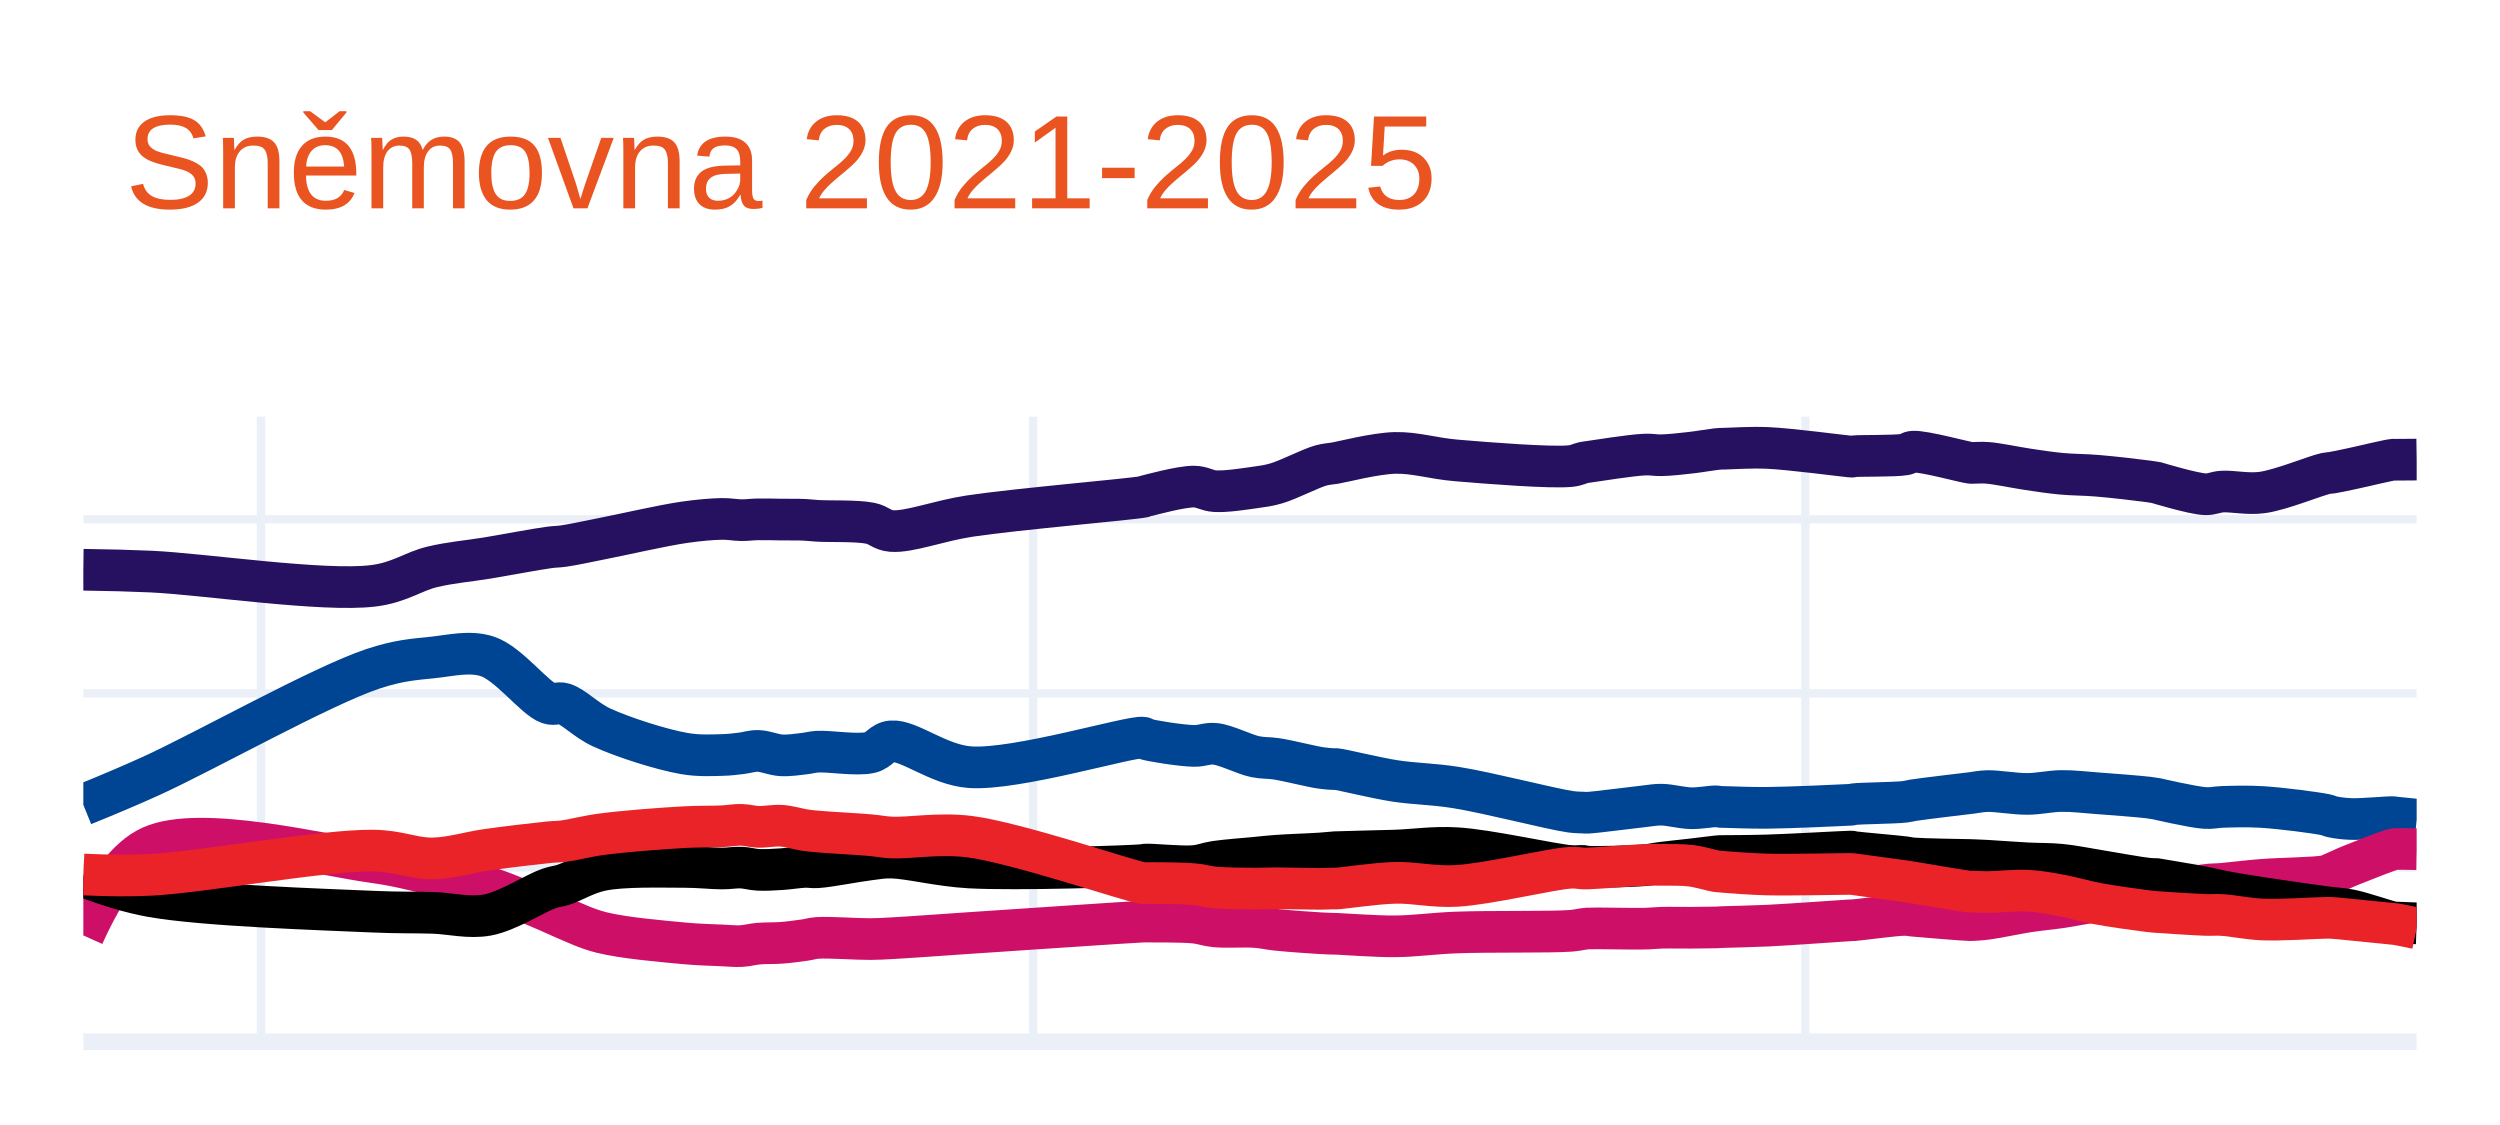
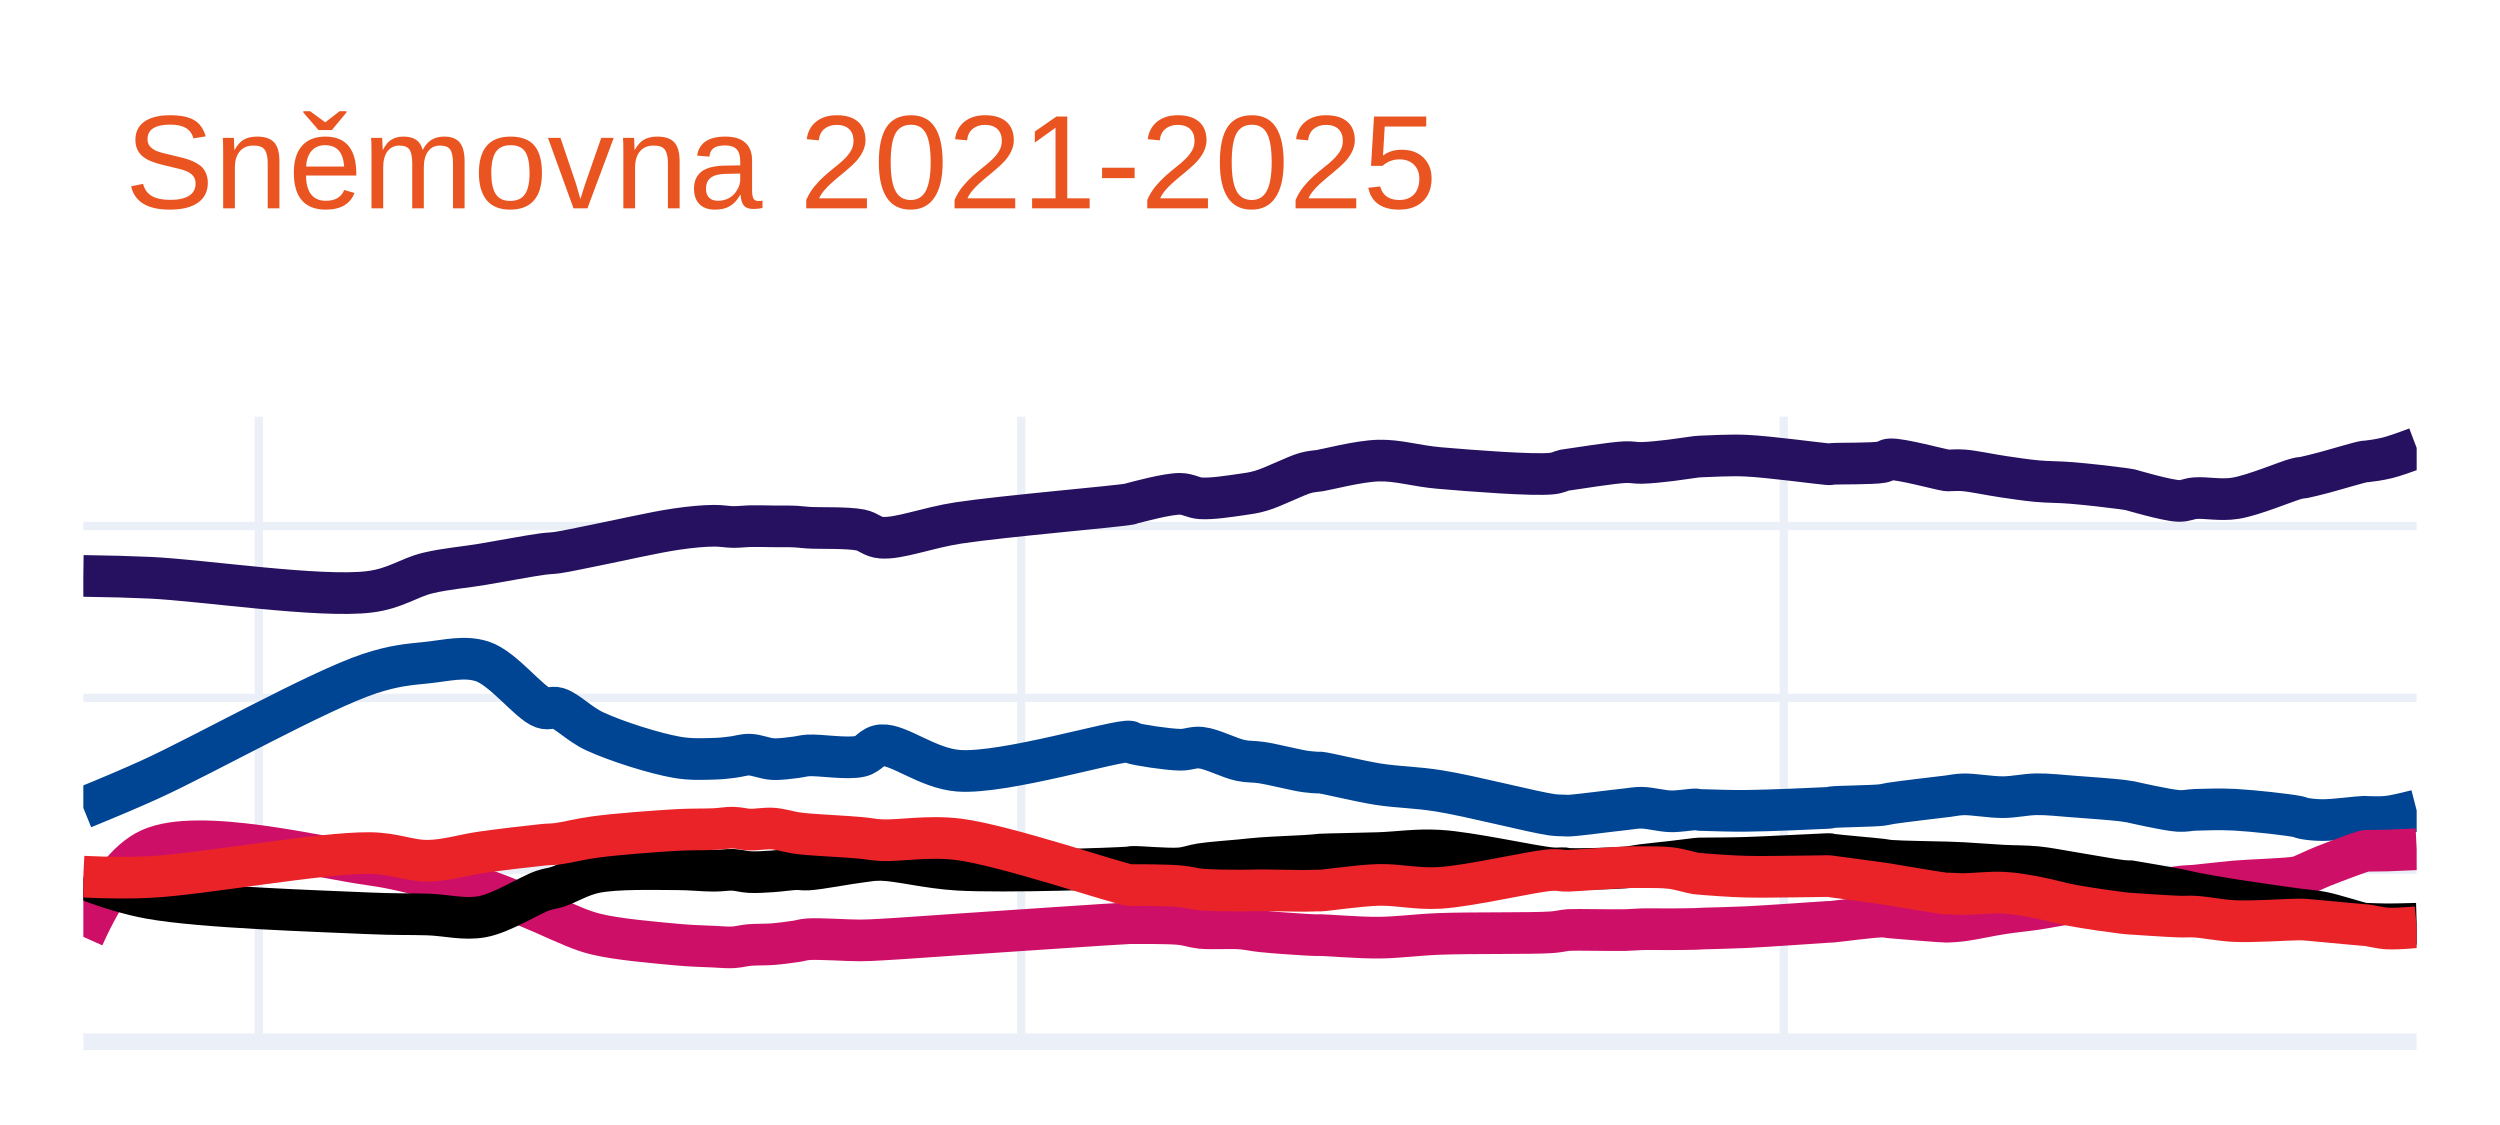
<svg xmlns="http://www.w3.org/2000/svg" class="main-svg" width="300" height="135" style="" viewBox="0 0 300 135">
  <rect x="0" y="0" width="300" height="135" style="fill: rgb(255, 255, 255); fill-opacity: 1;" />
-   <defs id="defs-6d3834">
+   <defs id="defs-7a9772">
    <g class="clips">
-       <clipPath id="clip6d3834xyplot" class="plotclip">
+       <clipPath id="clip7a9772xyplot" class="plotclip">
        <rect width="280" height="75" />
      </clipPath>
-       <clipPath class="axesclip" id="clip6d3834x">
+       <clipPath class="axesclip" id="clip7a9772x">
        <rect x="10" y="0" width="280" height="135" />
      </clipPath>
-       <clipPath class="axesclip" id="clip6d3834y">
+       <clipPath class="axesclip" id="clip7a9772y">
        <rect x="0" y="50" width="300" height="75" />
      </clipPath>
-       <clipPath class="axesclip" id="clip6d3834xy">
+       <clipPath class="axesclip" id="clip7a9772xy">
        <rect x="10" y="50" width="280" height="75" />
      </clipPath>
    </g>
    <g class="gradients" />
    <g class="patterns" />
  </defs>
  <g class="bglayer" />
  <g class="layer-below">
    <g class="imagelayer" />
    <g class="shapelayer" />
  </g>
  <g class="cartesianlayer">
    <g class="subplot xy">
      <g class="layer-subplot">
        <g class="shapelayer" />
        <g class="imagelayer" />
      </g>
      <g class="minor-gridlayer">
        <g class="x" />
        <g class="y" />
      </g>
      <g class="gridlayer">
        <g class="x">
-           <path class="xgrid crisp" transform="translate(31.32,0)" d="M0,50v75" style="stroke: rgb(235, 240, 248); stroke-opacity: 1; stroke-width: 1px;" />
-           <path class="xgrid crisp" transform="translate(123.98,0)" d="M0,50v75" style="stroke: rgb(235, 240, 248); stroke-opacity: 1; stroke-width: 1px;" />
-           <path class="xgrid crisp" transform="translate(216.64,0)" d="M0,50v75" style="stroke: rgb(235, 240, 248); stroke-opacity: 1; stroke-width: 1px;" />
+           <path class="xgrid crisp" transform="translate(31.06,0)" d="M0,50v75" style="stroke: rgb(235, 240, 248); stroke-opacity: 1; stroke-width: 1px;" />
+           <path class="xgrid crisp" transform="translate(122.55,0)" d="M0,50v75" style="stroke: rgb(235, 240, 248); stroke-opacity: 1; stroke-width: 1px;" />
+           <path class="xgrid crisp" transform="translate(214.05,0)" d="M0,50v75" style="stroke: rgb(235, 240, 248); stroke-opacity: 1; stroke-width: 1px;" />
        </g>
        <g class="y">
-           <path class="ygrid crisp" transform="translate(0,104.1)" d="M10,0h280" style="stroke: rgb(235, 240, 248); stroke-opacity: 1; stroke-width: 1px;" />
-           <path class="ygrid crisp" transform="translate(0,83.21)" d="M10,0h280" style="stroke: rgb(235, 240, 248); stroke-opacity: 1; stroke-width: 1px;" />
-           <path class="ygrid crisp" transform="translate(0,62.31)" d="M10,0h280" style="stroke: rgb(235, 240, 248); stroke-opacity: 1; stroke-width: 1px;" />
+           <path class="ygrid crisp" transform="translate(0,104.37)" d="M10,0h280" style="stroke: rgb(235, 240, 248); stroke-opacity: 1; stroke-width: 1px;" />
+           <path class="ygrid crisp" transform="translate(0,83.75)" d="M10,0h280" style="stroke: rgb(235, 240, 248); stroke-opacity: 1; stroke-width: 1px;" />
+           <path class="ygrid crisp" transform="translate(0,63.12)" d="M10,0h280" style="stroke: rgb(235, 240, 248); stroke-opacity: 1; stroke-width: 1px;" />
        </g>
      </g>
      <g class="zerolinelayer">
        <path class="yzl zl crisp" transform="translate(0,125)" d="M10,0h280" style="stroke: rgb(235, 240, 248); stroke-opacity: 1; stroke-width: 2px;" />
      </g>
      <path class="xlines-below" />
      <path class="ylines-below" />
      <g class="overlines-below" />
      <g class="xaxislayer-below" />
      <g class="yaxislayer-below" />
      <g class="overaxes-below" />
-       <g class="plot" transform="translate(10,50)" clip-path="url(#clip6d3834xyplot)">
+       <g class="plot" transform="translate(10,50)" clip-path="url(#clip7a9772xyplot)">
        <g class="scatterlayer mlayer">
-           <g class="trace scatter trace9530b5" style="stroke-miterlimit: 2; opacity: 1;">
+           <g class="trace scatter trace221843" style="stroke-miterlimit: 2; opacity: 1;">
            <g class="fills" />
            <g class="errorbars" />
            <g class="lines">
-               <path class="js-line" d="M0,18.37Q4.63,18.43 8.12,18.59C14.44,18.88 28.77,21.04 34.78,20.3C37.96,19.91 39.54,18.58 41.89,18.02C44.11,17.49 46.23,17.33 48.49,16.96C50.88,16.56 54.23,15.92 55.85,15.7C56.64,15.59 56.9,15.63 57.62,15.53C58.79,15.36 60.38,15.01 62.19,14.65C64.86,14.13 69.41,13.07 72.09,12.68C73.9,12.42 75.4,12.29 76.66,12.27C77.55,12.26 78.21,12.41 78.95,12.42C79.65,12.43 80.25,12.33 80.98,12.32C81.84,12.3 82.84,12.34 83.77,12.35C84.7,12.36 85.77,12.34 86.56,12.38C87.15,12.41 87.41,12.46 88.09,12.5C89.48,12.59 92.81,12.46 94.43,12.79C95.49,13 95.84,13.63 96.97,13.72C99.1,13.89 102.6,12.5 106.36,11.93C111.92,11.09 125.81,9.91 127.18,9.62C127.33,9.59 127.29,9.58 127.43,9.54C128.1,9.37 131.72,8.38 133.27,8.39C134.29,8.4 134.82,8.88 135.81,8.94C137.16,9.02 139.28,8.68 140.63,8.49C141.62,8.35 142.18,8.29 143.17,8C144.64,7.57 147.25,6.21 148.5,5.86C149.15,5.68 149.74,5.65 150.03,5.6C150.15,5.58 150.14,5.58 150.28,5.56C151.03,5.44 155,4.41 157.39,4.35C159.82,4.29 161.91,5.01 164.75,5.25C168.61,5.58 176.19,6.17 178.46,5.93C179.23,5.85 179.61,5.6 179.98,5.52C180.19,5.47 180.22,5.48 180.49,5.44C181.47,5.3 185.73,4.62 187.34,4.55C188.21,4.51 188.6,4.65 189.37,4.63C190.39,4.61 191.79,4.45 192.93,4.32C193.98,4.2 195.38,3.95 195.97,3.89C196.21,3.86 196.31,3.86 196.48,3.85C196.65,3.84 196.73,3.84 196.99,3.84C197.8,3.82 200.1,3.67 202.07,3.75C204.83,3.87 211.06,4.7 211.97,4.78C212.11,4.79 212.14,4.8 212.22,4.8C212.31,4.8 212.34,4.77 212.48,4.75C213.17,4.67 217.4,4.75 218.57,4.54C219.06,4.45 219.09,4.23 219.58,4.2C220.84,4.12 225.71,5.45 226.44,5.54C226.58,5.56 226.57,5.55 226.69,5.55C227.01,5.56 227.73,5.48 228.47,5.54C229.69,5.63 231.75,6.08 233.29,6.31C234.7,6.52 235.97,6.72 237.35,6.85C238.77,6.98 240.11,6.96 241.67,7.09C243.53,7.24 246.58,7.6 247.76,7.76C248.24,7.82 248.78,7.92 248.78,7.92C248.78,7.92 248.78,7.92 248.78,7.92C248.78,7.92 253.16,9.25 254.61,9.31C255.46,9.34 255.82,9.04 256.65,8.99C257.91,8.91 259.7,9.34 261.47,9.1C263.74,8.79 267.85,7.08 269.08,6.82C269.46,6.74 269.53,6.77 269.85,6.72C270.41,6.63 271.22,6.45 272.13,6.26C273.49,5.98 276.59,5.21 277.21,5.16C277.35,5.15 277.33,5.17 277.46,5.17Q277.86,5.18 280,5.15" style="vector-effect: none; fill: none; stroke: rgb(38, 16, 96); stroke-opacity: 1; stroke-width: 5px; opacity: 1;" />
+               <path class="js-line" d="M0,19.11Q4.58,19.17 8.02,19.33C14.26,19.62 28.41,21.76 34.34,21.02C37.48,20.63 39.04,19.31 41.36,18.76C43.55,18.24 45.65,18.09 47.88,17.72C50.24,17.33 53.55,16.69 55.15,16.48C55.93,16.38 56.18,16.41 56.9,16.31C58.06,16.14 59.62,15.78 61.41,15.43C64.05,14.91 68.54,13.87 71.19,13.49C72.97,13.23 74.45,13.1 75.7,13.09C76.58,13.08 77.23,13.23 77.96,13.24C78.65,13.25 79.24,13.16 79.96,13.14C80.81,13.12 81.8,13.15 82.72,13.16C83.64,13.17 84.7,13.15 85.48,13.19C86.06,13.22 86.31,13.28 86.98,13.32C88.35,13.41 91.65,13.28 93.25,13.6C94.29,13.81 94.64,14.43 95.76,14.52C97.86,14.69 101.32,13.31 105.03,12.75C110.52,11.92 124.23,10.77 125.59,10.48C125.74,10.45 125.7,10.44 125.84,10.4C126.5,10.23 130.07,9.25 131.6,9.26C132.61,9.27 133.14,9.74 134.11,9.8C135.44,9.88 137.54,9.55 138.87,9.36C139.84,9.22 140.41,9.16 141.38,8.87C142.83,8.44 145.4,7.11 146.64,6.76C147.28,6.58 147.86,6.54 148.15,6.5C148.27,6.48 148.26,6.49 148.4,6.47C149.14,6.36 153.06,5.33 155.42,5.27C157.82,5.21 159.89,5.92 162.69,6.16C166.5,6.49 173.97,7.07 176.22,6.83C176.98,6.75 177.36,6.5 177.73,6.42C177.94,6.38 177.97,6.39 178.23,6.35C179.19,6.22 183.41,5.53 185,5.46C185.86,5.42 186.24,5.57 187,5.55C188.01,5.53 189.39,5.37 190.51,5.24C191.55,5.12 192.94,4.88 193.52,4.82C193.76,4.79 193.85,4.79 194.02,4.78C194.19,4.77 194.27,4.77 194.52,4.76C195.32,4.74 197.59,4.59 199.53,4.68C202.25,4.8 208.41,5.64 209.31,5.7C209.45,5.71 209.48,5.71 209.56,5.71C209.64,5.71 209.67,5.68 209.81,5.67C210.49,5.6 214.68,5.67 215.83,5.46C216.31,5.37 216.34,5.15 216.83,5.12C218.08,5.04 222.87,6.35 223.6,6.44C223.74,6.46 223.73,6.45 223.85,6.45C224.17,6.46 224.88,6.38 225.6,6.44C226.8,6.53 228.85,6.98 230.37,7.2C231.76,7.4 233.02,7.6 234.38,7.73C235.78,7.86 237.1,7.83 238.64,7.96C240.48,8.11 243.5,8.46 244.66,8.62C245.13,8.68 245.66,8.78 245.66,8.78C245.66,8.78 245.66,8.78 245.66,8.78C245.66,8.78 249.99,10.06 251.42,10.11C252.26,10.14 252.61,9.84 253.43,9.78C254.68,9.68 256.45,10.07 258.19,9.8C260.44,9.46 264.5,7.69 265.71,7.41C266.08,7.32 266.14,7.36 266.46,7.3C267.01,7.19 267.82,6.98 268.72,6.75C270.06,6.4 273.12,5.47 273.73,5.38C273.86,5.36 273.85,5.38 273.98,5.37C274.38,5.33 275.59,5.17 276.49,4.94Q277.57,4.67 280,3.75" style="vector-effect: none; fill: none; stroke: rgb(38, 16, 96); stroke-opacity: 1; stroke-width: 5px; opacity: 1;" />
            </g>
            <g class="points" />
            <g class="text" />
          </g>
-           <g class="trace scatter trace5dbf63" style="stroke-miterlimit: 2; opacity: 1;">
+           <g class="trace scatter trace04b604" style="stroke-miterlimit: 2; opacity: 1;">
            <g class="fills" />
            <g class="errorbars" />
            <g class="lines">
-               <path class="js-line" d="M0,46.58Q4.66,44.69 8.12,43.12C14.46,40.24 28.63,32.28 34.78,30.25C37.82,29.25 39.55,29.14 41.89,28.9C44.12,28.67 46.35,28.07 48.49,28.77C51.03,29.6 54.16,33.81 55.85,34.4C56.59,34.66 56.93,34.23 57.62,34.44C58.83,34.8 60.31,36.42 62.19,37.29C64.8,38.49 69.39,39.95 72.09,40.42C73.88,40.73 75.4,40.63 76.66,40.6C77.55,40.58 78.21,40.49 78.95,40.4C79.65,40.32 80.25,40.09 80.98,40.11C81.84,40.13 82.84,40.59 83.77,40.64C84.7,40.69 85.77,40.52 86.56,40.43C87.15,40.36 87.4,40.25 88.09,40.2C89.48,40.11 92.83,40.68 94.43,40.3C95.51,40.04 95.83,39.06 96.97,38.96C99.09,38.78 102.57,41.77 106.36,42.06C111.9,42.48 125.82,38.26 127.18,38.52C127.34,38.55 127.28,38.62 127.43,38.67C128.09,38.9 131.72,39.48 133.27,39.51C134.29,39.53 134.84,39.16 135.81,39.26C137.17,39.4 139.27,40.52 140.63,40.8C141.6,41 142.17,40.91 143.17,41.06C144.63,41.28 147.26,41.97 148.5,42.15C149.16,42.25 149.74,42.28 150.03,42.29C150.15,42.29 150.14,42.27 150.28,42.28C151.03,42.34 154.99,43.34 157.39,43.71C159.81,44.08 161.93,44.06 164.75,44.51C168.63,45.13 176.17,47.09 178.46,47.41C179.21,47.51 179.61,47.49 179.98,47.51C180.2,47.52 180.22,47.54 180.49,47.53C181.47,47.49 185.73,46.92 187.34,46.75C188.22,46.66 188.6,46.55 189.37,46.56C190.39,46.57 191.79,46.96 192.93,46.99C193.98,47.01 195.38,46.74 195.97,46.76C196.21,46.77 196.31,46.82 196.48,46.83C196.65,46.84 196.73,46.83 196.99,46.84C197.8,46.86 200.1,46.96 202.07,46.94C204.82,46.92 211.07,46.63 211.97,46.58C212.11,46.57 212.14,46.57 212.22,46.56C212.31,46.55 212.33,46.52 212.48,46.5C213.17,46.4 217.4,46.36 218.57,46.22C219.05,46.16 219.09,46.11 219.58,46.03C220.85,45.83 225.71,45.26 226.44,45.17C226.58,45.15 226.57,45.15 226.69,45.14C227.01,45.1 227.73,44.95 228.47,44.93C229.68,44.9 231.75,45.28 233.29,45.27C234.7,45.26 235.98,44.94 237.35,44.92C238.77,44.9 240.11,45.08 241.67,45.19C243.53,45.33 246.58,45.56 247.76,45.7C248.24,45.76 248.78,45.85 248.78,45.85C248.78,45.85 248.78,45.85 248.78,45.85C248.78,45.85 253.16,46.87 254.61,46.96C255.46,47.01 255.83,46.86 256.65,46.83C257.92,46.79 259.68,46.73 261.47,46.84C263.72,46.98 267.86,47.51 269.08,47.77C269.48,47.86 269.52,47.94 269.85,48.01C270.4,48.13 271.22,48.25 272.13,48.28C273.49,48.33 276.6,48.02 277.21,48.06C277.35,48.07 277.33,48.08 277.46,48.1Q277.86,48.15 280,48.36" style="vector-effect: none; fill: none; stroke: rgb(0, 68, 148); stroke-opacity: 1; stroke-width: 5px; opacity: 1;" />
+               <path class="js-line" d="M0,46.95Q4.6,45.08 8.02,43.53C14.28,40.69 28.27,32.84 34.34,30.84C37.34,29.85 39.05,29.74 41.36,29.5C43.56,29.27 45.77,28.68 47.88,29.37C50.39,30.19 53.48,34.34 55.15,34.93C55.88,35.19 56.21,34.77 56.9,34.97C58.09,35.33 59.55,36.93 61.41,37.78C63.99,38.97 68.53,40.4 71.19,40.87C72.96,41.18 74.45,41.08 75.7,41.05C76.58,41.03 77.23,40.94 77.96,40.85C78.65,40.77 79.24,40.54 79.96,40.56C80.81,40.58 81.8,41.04 82.72,41.09C83.64,41.14 84.7,40.97 85.48,40.88C86.06,40.81 86.31,40.7 86.98,40.65C88.35,40.56 91.67,41.13 93.25,40.75C94.32,40.5 94.63,39.52 95.76,39.43C97.85,39.26 101.29,42.21 105.03,42.49C110.5,42.9 124.24,38.71 125.59,38.99C125.75,39.02 125.69,39.1 125.84,39.15C126.49,39.39 130.07,39.94 131.6,39.97C132.61,39.99 133.15,39.62 134.11,39.72C135.46,39.86 137.52,40.97 138.87,41.25C139.83,41.45 140.39,41.36 141.38,41.51C142.82,41.73 145.41,42.4 146.64,42.58C147.29,42.67 147.86,42.7 148.15,42.71C148.27,42.71 148.26,42.69 148.4,42.7C149.14,42.76 153.05,43.74 155.42,44.11C157.81,44.48 159.91,44.46 162.69,44.91C166.52,45.52 173.96,47.46 176.22,47.77C176.97,47.87 177.36,47.84 177.73,47.86C177.94,47.87 177.97,47.89 178.23,47.88C179.2,47.85 183.41,47.28 185,47.12C185.86,47.03 186.24,46.92 187,46.93C188.01,46.94 189.38,47.33 190.51,47.36C191.55,47.38 192.94,47.11 193.52,47.13C193.76,47.14 193.85,47.19 194.02,47.2C194.19,47.21 194.27,47.21 194.52,47.21C195.32,47.23 197.58,47.32 199.53,47.3C202.25,47.28 208.41,47 209.31,46.95C209.45,46.94 209.48,46.94 209.56,46.93C209.64,46.92 209.67,46.89 209.81,46.87C210.49,46.77 214.67,46.74 215.83,46.6C216.31,46.54 216.35,46.49 216.83,46.41C218.08,46.21 222.87,45.65 223.6,45.56C223.74,45.54 223.73,45.54 223.85,45.53C224.17,45.49 224.87,45.34 225.6,45.32C226.8,45.29 228.85,45.67 230.37,45.66C231.77,45.65 233.02,45.33 234.38,45.31C235.78,45.29 237.1,45.46 238.64,45.57C240.47,45.7 243.5,45.93 244.66,46.07C245.13,46.13 245.66,46.22 245.66,46.22C245.66,46.22 245.66,46.22 245.66,46.22C245.66,46.22 249.99,47.22 251.42,47.31C252.26,47.36 252.62,47.21 253.43,47.18C254.68,47.14 256.43,47.08 258.19,47.17C260.41,47.29 264.51,47.75 265.71,47.99C266.1,48.07 266.14,48.15 266.46,48.21C267.01,48.31 267.82,48.41 268.72,48.41C270.06,48.42 273.12,48.01 273.73,48.01C273.87,48.01 273.85,48.03 273.98,48.03C274.38,48.04 275.59,48.1 276.49,48Q277.57,47.88 280,47.25" style="vector-effect: none; fill: none; stroke: rgb(0, 68, 148); stroke-opacity: 1; stroke-width: 5px; opacity: 1;" />
            </g>
            <g class="points" />
            <g class="text" />
          </g>
-           <g class="trace scatter tracee8afdf" style="stroke-miterlimit: 2; opacity: 1;">
+           <g class="trace scatter tracee5a004" style="stroke-miterlimit: 2; opacity: 1;">
            <g class="fills" />
            <g class="errorbars" />
            <g class="lines">
-               <path class="js-line" d="M0,62.25Q3.93,53.5 8.12,51.6C14.04,48.92 28.75,52.63 34.78,53.46C37.92,53.89 39.57,54.41 41.89,54.92C44.13,55.41 46.26,55.76 48.49,56.46C50.9,57.22 54.24,58.7 55.85,59.38C56.65,59.72 56.89,59.87 57.62,60.17C58.78,60.65 60.34,61.44 62.19,61.9C64.83,62.56 69.42,62.95 72.09,63.2C73.9,63.37 75.4,63.39 76.66,63.45C77.55,63.49 78.21,63.57 78.95,63.53C79.65,63.49 80.25,63.31 80.98,63.24C81.83,63.16 82.84,63.21 83.77,63.14C84.7,63.07 85.77,62.92 86.56,62.81C87.15,62.73 87.4,62.6 88.09,62.55C89.48,62.45 92.79,62.7 94.43,62.69C95.47,62.68 95.86,62.65 96.97,62.59C99.11,62.48 102.61,62.21 106.36,61.96C111.94,61.59 125.81,60.64 127.18,60.59C127.33,60.59 127.29,60.59 127.43,60.59C128.1,60.6 131.73,60.56 133.27,60.71C134.3,60.81 134.82,61.07 135.81,61.17C137.16,61.3 139.28,61.14 140.63,61.24C141.61,61.31 142.17,61.47 143.17,61.58C144.62,61.73 147.26,61.92 148.5,61.99C149.16,62.03 149.74,62.04 150.03,62.05C150.15,62.05 150.14,62.05 150.28,62.05C151.03,62.07 155,62.38 157.39,62.36C159.82,62.34 161.92,62.01 164.75,61.9C168.61,61.75 176.18,61.88 178.46,61.7C179.22,61.64 179.61,61.53 179.98,61.48C180.2,61.45 180.22,61.44 180.49,61.42C181.47,61.36 185.73,61.48 187.34,61.44C188.22,61.42 188.6,61.35 189.37,61.33C190.39,61.3 191.79,61.34 192.93,61.33C193.98,61.32 195.38,61.31 195.97,61.29C196.21,61.28 196.31,61.27 196.48,61.26C196.65,61.25 196.73,61.25 196.99,61.24C197.8,61.21 200.1,61.17 202.07,61.08C204.83,60.95 211.06,60.49 211.97,60.44C212.11,60.43 212.14,60.43 212.22,60.43C212.31,60.43 212.34,60.43 212.48,60.42C213.18,60.37 217.4,59.79 218.57,59.79C219.05,59.79 219.09,59.85 219.58,59.89C220.85,60 225.71,60.41 226.44,60.42C226.58,60.42 226.57,60.42 226.69,60.41C227.01,60.39 227.73,60.36 228.47,60.26C229.69,60.1 231.75,59.64 233.29,59.4C234.7,59.18 235.98,59.08 237.35,58.88C238.77,58.67 240.1,58.37 241.67,58.17C243.52,57.93 246.58,57.8 247.76,57.61C248.25,57.53 248.78,57.37 248.78,57.37C248.78,57.37 248.78,57.37 248.78,57.37C248.78,57.37 253.16,56.41 254.61,56.21C255.46,56.09 255.83,56.13 256.65,56.06C257.92,55.95 259.68,55.72 261.47,55.58C263.72,55.4 267.86,55.38 269.08,55.12C269.48,55.03 269.53,54.96 269.85,54.83C270.41,54.6 271.21,54.2 272.13,53.83C273.48,53.28 276.59,52.06 277.21,51.91C277.34,51.88 277.33,51.89 277.46,51.88Q277.86,51.86 280,51.9" style="vector-effect: none; fill: none; stroke: rgb(206, 15, 104); stroke-opacity: 1; stroke-width: 5px; opacity: 1;" />
+               <path class="js-line" d="M0,62.42Q3.88,53.77 8.02,51.9C13.87,49.25 28.38,52.92 34.34,53.74C37.44,54.17 39.07,54.68 41.36,55.18C43.58,55.67 45.67,56.01 47.88,56.7C50.26,57.45 53.56,58.91 55.15,59.58C55.94,59.91 56.18,60.06 56.9,60.36C58.05,60.83 59.59,61.61 61.41,62.07C64.02,62.73 68.55,63.1 71.19,63.35C72.98,63.52 74.45,63.54 75.7,63.6C76.58,63.64 77.23,63.72 77.96,63.68C78.65,63.64 79.24,63.46 79.96,63.4C80.8,63.33 81.8,63.37 82.72,63.3C83.64,63.23 84.7,63.08 85.48,62.97C86.06,62.89 86.31,62.76 86.98,62.71C88.35,62.61 91.63,62.86 93.25,62.85C94.28,62.84 94.66,62.81 95.76,62.75C97.88,62.64 101.33,62.38 105.03,62.13C110.54,61.77 124.23,60.82 125.59,60.78C125.74,60.78 125.7,60.78 125.84,60.78C126.5,60.79 130.08,60.74 131.6,60.89C132.61,60.99 133.14,61.25 134.11,61.35C135.44,61.48 137.54,61.32 138.87,61.42C139.84,61.49 140.39,61.66 141.38,61.76C142.81,61.91 145.42,62.09 146.64,62.16C147.3,62.2 147.86,62.22 148.15,62.22C148.27,62.22 148.26,62.21 148.4,62.21C149.14,62.21 153.06,62.54 155.42,62.52C157.82,62.5 159.89,62.18 162.69,62.07C166.5,61.92 173.96,62.04 176.22,61.87C176.98,61.81 177.36,61.71 177.73,61.66C177.94,61.63 177.97,61.62 178.23,61.6C179.19,61.54 183.41,61.65 185,61.61C185.86,61.59 186.24,61.53 187,61.51C188.01,61.48 189.38,61.52 190.51,61.51C191.55,61.5 192.94,61.49 193.52,61.47C193.76,61.46 193.85,61.45 194.02,61.44C194.19,61.43 194.27,61.43 194.52,61.42C195.32,61.39 197.58,61.35 199.53,61.26C202.25,61.13 208.41,60.68 209.31,60.63C209.45,60.62 209.48,60.62 209.56,60.62C209.64,60.62 209.67,60.62 209.81,60.61C210.49,60.56 214.67,59.99 215.83,59.99C216.3,59.99 216.35,60.05 216.83,60.09C218.08,60.2 222.87,60.6 223.6,60.61C223.74,60.61 223.73,60.61 223.85,60.6C224.17,60.58 224.88,60.55 225.6,60.45C226.8,60.29 228.85,59.83 230.37,59.6C231.76,59.39 233.02,59.28 234.38,59.08C235.78,58.87 237.09,58.58 238.64,58.38C240.47,58.14 243.5,58.01 244.66,57.82C245.14,57.74 245.66,57.59 245.66,57.59C245.66,57.59 245.66,57.59 245.66,57.59C245.66,57.59 249.99,56.63 251.42,56.43C252.26,56.31 252.62,56.34 253.43,56.27C254.68,56.15 256.42,55.93 258.19,55.77C260.41,55.58 264.52,55.5 265.71,55.24C266.1,55.16 266.14,55.09 266.46,54.96C267.01,54.74 267.81,54.34 268.72,53.97C270.06,53.43 273.12,52.28 273.73,52.13C273.86,52.1 273.85,52.11 273.98,52.1C274.38,52.07 275.58,52.09 276.49,52.06Q277.56,52.03 280,51.91" style="vector-effect: none; fill: none; stroke: rgb(206, 15, 104); stroke-opacity: 1; stroke-width: 5px; opacity: 1;" />
            </g>
            <g class="points" />
            <g class="text" />
          </g>
-           <g class="trace scatter trace87e020" style="stroke-miterlimit: 2; opacity: 1;">
+           <g class="trace scatter trace82f81d" style="stroke-miterlimit: 2; opacity: 1;">
            <g class="fills" />
            <g class="errorbars" />
            <g class="lines">
-               <path class="js-line" d="M0,55.15Q4.59,56.91 8.12,57.55C14.4,58.68 28.72,59.13 34.78,59.4C37.9,59.54 39.56,59.47 41.89,59.54C44.13,59.61 46.28,60.21 48.49,59.8C50.93,59.35 54.22,57.19 55.85,56.63C56.63,56.36 56.9,56.4 57.62,56.17C58.8,55.79 60.34,54.8 62.19,54.42C64.82,53.88 69.42,54.03 72.09,54.03C73.9,54.03 75.4,54.22 76.66,54.22C77.55,54.22 78.21,54.08 78.95,54.11C79.65,54.14 80.25,54.34 80.98,54.38C81.83,54.42 82.84,54.36 83.77,54.3C84.7,54.24 85.77,54.06 86.56,54.03C87.15,54.01 87.41,54.11 88.09,54.07C89.48,53.99 92.79,53.32 94.43,53.13C95.46,53.01 95.86,52.89 96.97,52.91C99.11,52.95 102.61,53.89 106.36,54.1C111.93,54.41 125.81,53.95 127.18,53.8C127.33,53.78 127.29,53.76 127.43,53.75C128.1,53.69 131.73,54.06 133.27,53.93C134.3,53.84 134.82,53.56 135.81,53.41C137.16,53.21 139.28,53.06 140.63,52.93C141.61,52.83 142.17,52.76 143.17,52.69C144.62,52.58 147.26,52.5 148.5,52.41C149.16,52.36 149.74,52.3 150.03,52.28C150.15,52.27 150.14,52.27 150.28,52.26C151.03,52.22 155,52.15 157.39,52.07C159.82,51.99 161.93,51.62 164.75,51.78C168.62,52 176.17,53.75 178.46,53.92C179.22,53.98 179.61,53.88 179.98,53.91C180.2,53.93 180.22,53.98 180.49,54C181.47,54.07 185.73,53.97 187.34,53.83C188.22,53.75 188.6,53.63 189.37,53.53C190.39,53.4 191.79,53.26 192.93,53.13C193.98,53.01 195.38,52.82 195.97,52.76C196.21,52.74 196.31,52.73 196.48,52.72C196.65,52.71 196.73,52.72 196.99,52.72C197.8,52.71 200.1,52.71 202.07,52.65C204.83,52.57 211.06,52.21 211.97,52.19C212.11,52.19 212.14,52.18 212.22,52.19C212.31,52.2 212.34,52.23 212.48,52.25C213.17,52.36 217.4,52.71 218.57,52.86C219.05,52.92 219.09,52.97 219.58,53.01C220.85,53.12 225.71,53.18 226.44,53.2C226.58,53.2 226.57,53.2 226.69,53.21C227.01,53.22 227.73,53.25 228.47,53.29C229.68,53.36 231.75,53.52 233.29,53.6C234.7,53.67 235.98,53.63 237.35,53.77C238.77,53.91 240.11,54.2 241.67,54.45C243.53,54.75 246.58,55.32 247.76,55.44C248.24,55.49 248.78,55.49 248.78,55.49C248.78,55.49 248.78,55.49 248.78,55.49C248.78,55.49 253.17,56.22 254.61,56.5C255.47,56.67 255.82,56.79 256.65,56.95C257.91,57.2 259.68,57.48 261.47,57.76C263.72,58.11 267.86,58.69 269.08,58.85C269.47,58.9 269.53,58.9 269.85,58.94C270.41,59.01 271.23,59.05 272.13,59.24C273.5,59.52 276.59,60.59 277.21,60.69C277.34,60.71 277.33,60.69 277.46,60.7Q277.86,60.72 280,60.8" style="vector-effect: none; fill: none; stroke: rgb(0, 0, 0); stroke-opacity: 1; stroke-width: 5px; opacity: 1;" />
+               <path class="js-line" d="M0,55.41Q4.53,57.15 8.02,57.78C14.22,58.9 28.36,59.33 34.34,59.6C37.42,59.74 39.06,59.67 41.36,59.74C43.57,59.81 45.69,60.41 47.88,60C50.29,59.55 53.54,57.42 55.15,56.87C55.92,56.61 56.19,56.65 56.9,56.42C58.06,56.05 59.58,55.07 61.41,54.69C64.01,54.16 68.55,54.31 71.19,54.31C72.98,54.31 74.45,54.5 75.7,54.49C76.58,54.49 77.23,54.35 77.96,54.38C78.65,54.41 79.24,54.61 79.96,54.65C80.8,54.69 81.8,54.62 82.72,54.56C83.64,54.5 84.7,54.33 85.48,54.3C86.05,54.28 86.31,54.38 86.98,54.34C88.36,54.26 91.63,53.61 93.25,53.42C94.27,53.3 94.66,53.17 95.76,53.19C97.88,53.23 101.32,54.16 105.03,54.37C110.53,54.68 124.23,54.22 125.59,54.08C125.74,54.06 125.7,54.04 125.84,54.03C126.5,53.97 130.08,54.33 131.6,54.2C132.61,54.11 133.14,53.84 134.11,53.69C135.44,53.49 137.53,53.35 138.87,53.22C139.84,53.13 140.39,53.05 141.38,52.98C142.81,52.87 145.42,52.78 146.64,52.7C147.3,52.66 147.86,52.61 148.15,52.58C148.27,52.57 148.26,52.56 148.4,52.55C149.14,52.5 153.06,52.45 155.42,52.37C157.82,52.29 159.9,51.92 162.69,52.08C166.51,52.3 173.96,54.01 176.22,54.19C176.97,54.25 177.36,54.16 177.73,54.19C177.94,54.21 177.97,54.25 178.23,54.27C179.19,54.33 183.41,54.23 185,54.1C185.87,54.03 186.24,53.91 187,53.81C188.01,53.68 189.39,53.55 190.51,53.42C191.55,53.3 192.94,53.11 193.52,53.05C193.76,53.03 193.85,53.02 194.02,53.01C194.19,53 194.27,53.01 194.52,53.01C195.32,53 197.58,53 199.53,52.94C202.25,52.86 208.41,52.51 209.31,52.49C209.45,52.49 209.48,52.48 209.56,52.49C209.64,52.5 209.67,52.53 209.81,52.55C210.49,52.66 214.67,53.01 215.83,53.15C216.3,53.21 216.35,53.25 216.83,53.29C218.08,53.4 222.87,53.46 223.6,53.49C223.74,53.49 223.73,53.5 223.85,53.5C224.17,53.51 224.87,53.53 225.6,53.57C226.8,53.63 228.85,53.8 230.37,53.88C231.76,53.95 233.03,53.92 234.38,54.05C235.78,54.19 237.1,54.47 238.64,54.72C240.47,55.01 243.5,55.58 244.66,55.7C245.13,55.75 245.66,55.75 245.66,55.75C245.66,55.75 245.66,55.75 245.66,55.75C245.66,55.75 250,56.48 251.42,56.76C252.26,56.93 252.62,57.04 253.43,57.2C254.68,57.44 256.42,57.74 258.19,58.02C260.41,58.37 264.51,58.95 265.71,59.11C266.09,59.16 266.14,59.16 266.46,59.2C267.01,59.27 267.83,59.32 268.72,59.5C270.07,59.77 273.12,60.77 273.73,60.85C273.86,60.87 273.85,60.85 273.98,60.85C274.38,60.86 275.58,60.92 276.49,60.92Q277.56,60.92 280,60.85" style="vector-effect: none; fill: none; stroke: rgb(0, 0, 0); stroke-opacity: 1; stroke-width: 5px; opacity: 1;" />
            </g>
            <g class="points" />
            <g class="text" />
          </g>
-           <g class="trace scatter trace08a1fc" style="stroke-miterlimit: 2; opacity: 1;">
+           <g class="trace scatter tracea7487a" style="stroke-miterlimit: 2; opacity: 1;">
            <g class="fills" />
            <g class="errorbars" />
            <g class="lines">
-               <path class="js-line" d="M0,54.94Q4.64,55.16 8.12,54.98C14.45,54.65 28.73,52 34.78,52.07C37.91,52.11 39.57,53.04 41.89,53.01C44.13,52.98 46.23,52.28 48.49,51.96C50.87,51.63 54.23,51.23 55.85,51.07C56.64,50.99 56.9,51.03 57.62,50.94C58.79,50.79 60.37,50.35 62.19,50.11C64.85,49.75 69.42,49.41 72.09,49.26C73.9,49.16 75.4,49.21 76.66,49.15C77.55,49.11 78.21,48.96 78.95,48.98C79.65,49 80.25,49.19 80.98,49.22C81.84,49.25 82.84,49.03 83.77,49.09C84.7,49.15 85.77,49.49 86.56,49.61C87.14,49.7 87.41,49.72 88.09,49.78C89.48,49.91 92.79,50.07 94.43,50.22C95.47,50.31 95.85,50.44 96.97,50.5C99.11,50.61 102.65,49.93 106.36,50.4C111.98,51.11 125.81,55.83 127.18,55.98C127.33,56 127.29,55.97 127.43,55.97C128.1,55.96 131.73,55.96 133.27,56.1C134.29,56.19 134.83,56.41 135.81,56.5C137.16,56.62 139.28,56.62 140.63,56.63C141.61,56.64 142.17,56.59 143.17,56.59C144.62,56.59 147.26,56.67 148.5,56.66C149.16,56.66 149.74,56.62 150.03,56.62C150.15,56.62 150.14,56.63 150.28,56.63C151.03,56.61 155,56 157.39,55.94C159.82,55.88 161.93,56.46 164.75,56.31C168.62,56.1 176.17,54.24 178.46,54.13C179.22,54.09 179.61,54.21 179.98,54.22C180.2,54.23 180.22,54.23 180.49,54.22C181.47,54.19 185.73,53.86 187.34,53.8C188.22,53.77 188.6,53.77 189.37,53.78C190.39,53.79 191.8,53.75 192.93,53.89C193.99,54.02 195.38,54.46 195.97,54.55C196.21,54.59 196.31,54.58 196.48,54.59C196.65,54.61 196.73,54.62 196.99,54.64C197.8,54.7 200.1,54.89 202.07,54.94C204.82,55.01 211.07,54.86 211.97,54.87C212.11,54.87 212.14,54.87 212.22,54.88C212.31,54.89 212.34,54.89 212.48,54.91C213.18,55 217.4,55.57 218.57,55.74C219.05,55.81 219.09,55.82 219.58,55.9C220.85,56.1 225.71,56.96 226.44,57C226.58,57.01 226.57,56.99 226.69,56.99C227.01,56.99 227.73,57.05 228.47,57.05C229.68,57.05 231.76,56.8 233.29,56.88C234.7,56.95 235.98,57.2 237.35,57.45C238.77,57.71 240.1,58.14 241.67,58.43C243.52,58.78 246.58,59.19 247.76,59.34C248.24,59.4 248.78,59.44 248.78,59.44C248.78,59.44 248.78,59.44 248.78,59.44C248.78,59.44 253.16,59.74 254.61,59.79C255.46,59.82 255.83,59.75 256.65,59.8C257.92,59.87 259.68,60.26 261.47,60.34C263.72,60.44 267.86,60.15 269.08,60.14C269.47,60.14 269.53,60.13 269.85,60.15C270.41,60.18 271.22,60.27 272.13,60.36C273.49,60.49 276.6,60.81 277.21,60.87C277.35,60.88 277.33,60.87 277.46,60.89Q277.87,60.95 280,61.4" style="vector-effect: none; fill: none; stroke: rgb(234, 35, 41); stroke-opacity: 1; stroke-width: 5px; opacity: 1;" />
+               <path class="js-line" d="M0,55.2Q4.58,55.42 8.02,55.24C14.27,54.92 28.37,52.31 34.34,52.37C37.43,52.4 39.07,53.32 41.36,53.29C43.58,53.26 45.64,52.57 47.88,52.26C50.23,51.93 53.55,51.54 55.15,51.38C55.93,51.3 56.18,51.34 56.9,51.25C58.06,51.1 59.61,50.68 61.41,50.44C64.04,50.09 68.55,49.75 71.19,49.6C72.98,49.5 74.45,49.55 75.7,49.49C76.58,49.45 77.23,49.31 77.96,49.32C78.65,49.33 79.24,49.52 79.96,49.55C80.8,49.58 81.8,49.37 82.72,49.43C83.64,49.49 84.7,49.82 85.48,49.94C86.05,50.03 86.31,50.05 86.98,50.11C88.35,50.23 91.63,50.39 93.25,50.54C94.28,50.63 94.66,50.76 95.76,50.82C97.87,50.93 101.37,50.26 105.03,50.72C110.58,51.42 124.23,56.07 125.59,56.22C125.74,56.24 125.7,56.21 125.84,56.21C126.5,56.2 130.08,56.21 131.6,56.35C132.61,56.44 133.14,56.65 134.11,56.74C135.44,56.86 137.53,56.86 138.87,56.87C139.84,56.88 140.39,56.83 141.38,56.83C142.81,56.83 145.42,56.91 146.64,56.9C147.3,56.9 147.86,56.86 148.15,56.86C148.27,56.86 148.26,56.87 148.4,56.87C149.14,56.85 153.06,56.25 155.42,56.19C157.82,56.13 159.9,56.7 162.69,56.55C166.51,56.34 173.96,54.51 176.22,54.4C176.97,54.36 177.36,54.48 177.73,54.49C177.94,54.5 177.97,54.5 178.23,54.49C179.19,54.46 183.41,54.14 185,54.08C185.86,54.05 186.24,54.05 187,54.06C188.01,54.07 189.39,54.03 190.51,54.17C191.56,54.3 192.94,54.73 193.52,54.82C193.76,54.85 193.85,54.85 194.02,54.86C194.19,54.88 194.27,54.89 194.52,54.91C195.32,54.97 197.58,55.15 199.53,55.2C202.25,55.27 208.41,55.12 209.31,55.13C209.45,55.13 209.48,55.13 209.56,55.14C209.64,55.15 209.67,55.16 209.81,55.18C210.49,55.28 214.67,55.82 215.83,55.99C216.3,56.06 216.35,56.07 216.83,56.15C218.08,56.35 222.87,57.19 223.6,57.23C223.74,57.24 223.73,57.22 223.85,57.22C224.17,57.22 224.87,57.29 225.6,57.29C226.8,57.29 228.85,57.04 230.37,57.12C231.77,57.19 233.03,57.43 234.38,57.68C235.78,57.94 237.09,58.35 238.64,58.64C240.47,58.98 243.5,59.41 244.66,59.55C245.13,59.61 245.66,59.64 245.66,59.64C245.66,59.64 245.66,59.64 245.66,59.64C245.66,59.64 249.99,59.94 251.42,59.99C252.26,60.02 252.62,59.95 253.43,60C254.68,60.07 256.42,60.45 258.19,60.53C260.41,60.63 264.51,60.35 265.71,60.34C266.09,60.34 266.14,60.33 266.46,60.35C267.01,60.38 267.82,60.47 268.72,60.55C270.06,60.67 273.12,60.97 273.73,61.01C273.87,61.02 273.85,61.01 273.98,61.02C274.38,61.06 275.58,61.37 276.49,61.42Q277.56,61.48 280,61.26" style="vector-effect: none; fill: none; stroke: rgb(234, 35, 41); stroke-opacity: 1; stroke-width: 5px; opacity: 1;" />
            </g>
            <g class="points" />
            <g class="text" />
          </g>
        </g>
      </g>
      <g class="overplot" />
      <path class="xlines-above crisp" d="M0,0" style="fill: none;" />
      <path class="ylines-above crisp" d="M0,0" style="fill: none;" />
      <g class="overlines-above" />
      <g class="xaxislayer-above" />
      <g class="yaxislayer-above" />
      <g class="overaxes-above" />
    </g>
  </g>
  <g class="polarlayer" />
  <g class="smithlayer" />
  <g class="ternarylayer" />
  <g class="geolayer" />
  <g class="funnelarealayer" />
  <g class="pielayer" />
  <g class="iciclelayer" />
  <g class="treemaplayer" />
  <g class="sunburstlayer" />
  <g class="glimages" />
-   <defs id="topdefs-6d3834">
+   <defs id="topdefs-7a9772">
    <g class="clips" />
  </defs>
  <g class="layer-above">
    <g class="imagelayer" />
    <g class="shapelayer" />
  </g>
  <g class="infolayer">
    <g class="g-gtitle">
      <text class="gtitle" x="15" y="25" text-anchor="start" dy="0em" style="font-family: Ubuntu, verdana, arial, sans-serif; font-size: 16px; fill: rgb(233, 84, 32); opacity: 1; font-weight: normal; white-space: pre;">Sněmovna 2021-2025</text>
    </g>
    <g class="g-xtitle" />
    <g class="g-ytitle" />
  </g>
</svg>
